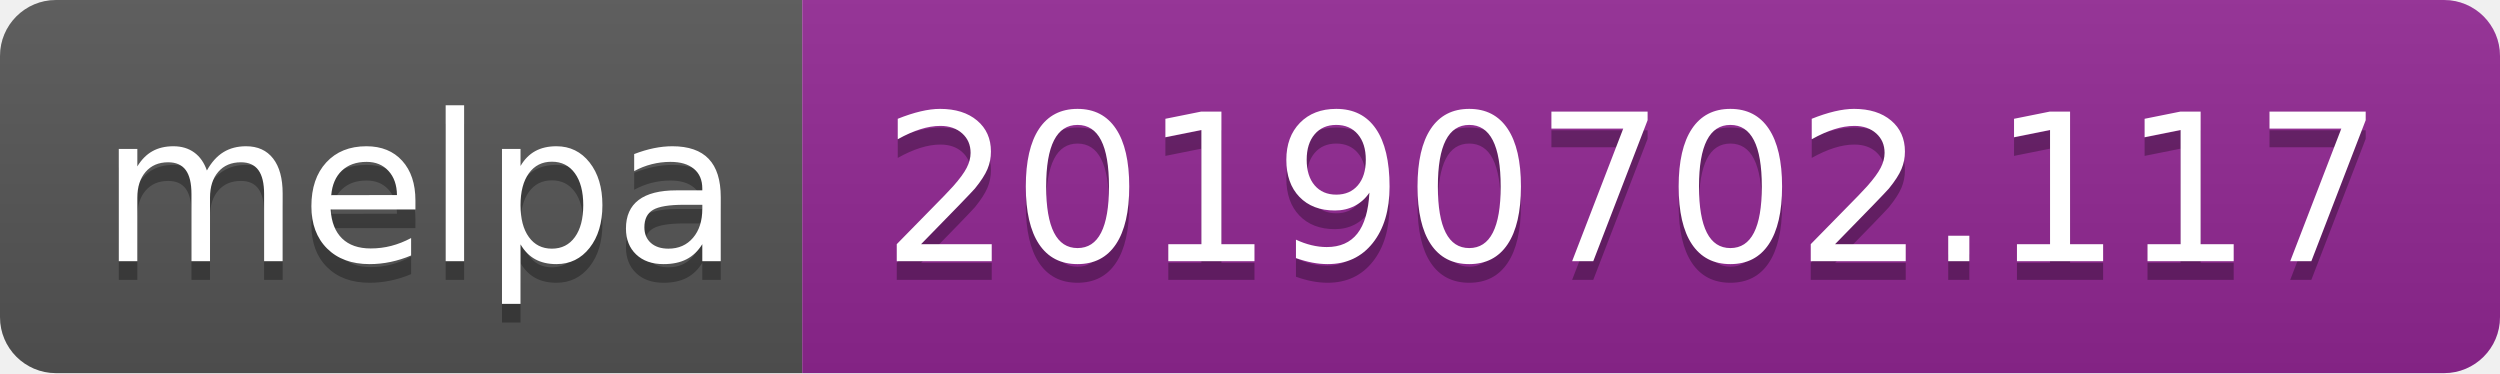
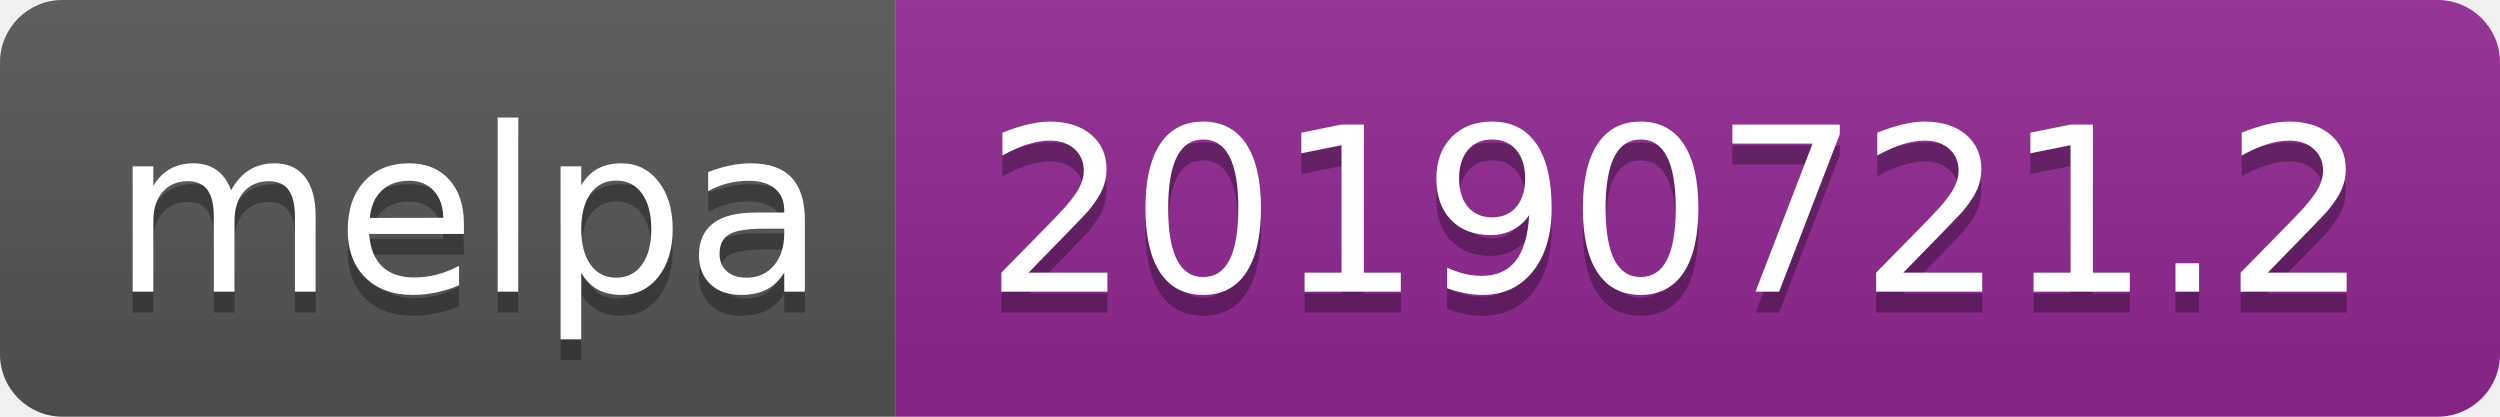
- <svg xmlns="http://www.w3.org/2000/svg" width="134" height="20">
+ <svg xmlns="http://www.w3.org/2000/svg" width="120" height="20">
  <linearGradient id="b" x2="0" y2="100%">
    <stop offset="0" stop-color="#bbb" stop-opacity=".1" />
    <stop offset="1" stop-opacity=".1" />
  </linearGradient>
  <clipPath id="a">
-     <rect width="134" height="20" rx="3" fill="#fff" />
+     <rect width="120" height="20" rx="3" fill="#fff" />
  </clipPath>
  <g clip-path="url(#a)">
    <path fill="#555" d="M0 0h43v20H0z" />
-     <path fill="#922793" d="M43 0h91v20H43z" />
-     <path fill="url(#b)" d="M0 0h134v20H0z" />
+     <path fill="#922793" d="M43 0h77v20H43z" />
+     <path fill="url(#b)" d="M0 0h120v20H0z" />
  </g>
  <g fill="#fff" text-anchor="middle" font-family="DejaVu Sans,Verdana,Geneva,sans-serif" font-size="110">
    <text x="225" y="150" fill="#010101" fill-opacity=".3" transform="scale(.1)" textLength="330">melpa</text>
    <text x="225" y="140" transform="scale(.1)" textLength="330">melpa</text>
-     <text x="875" y="150" fill="#010101" fill-opacity=".3" transform="scale(.1)" textLength="810">20190702.117</text>
-     <text x="875" y="140" transform="scale(.1)" textLength="810">20190702.117</text>
+     <text x="805" y="150" fill="#010101" fill-opacity=".3" transform="scale(.1)" textLength="670">20190721.2</text>
+     <text x="805" y="140" transform="scale(.1)" textLength="670">20190721.2</text>
  </g>
</svg>
